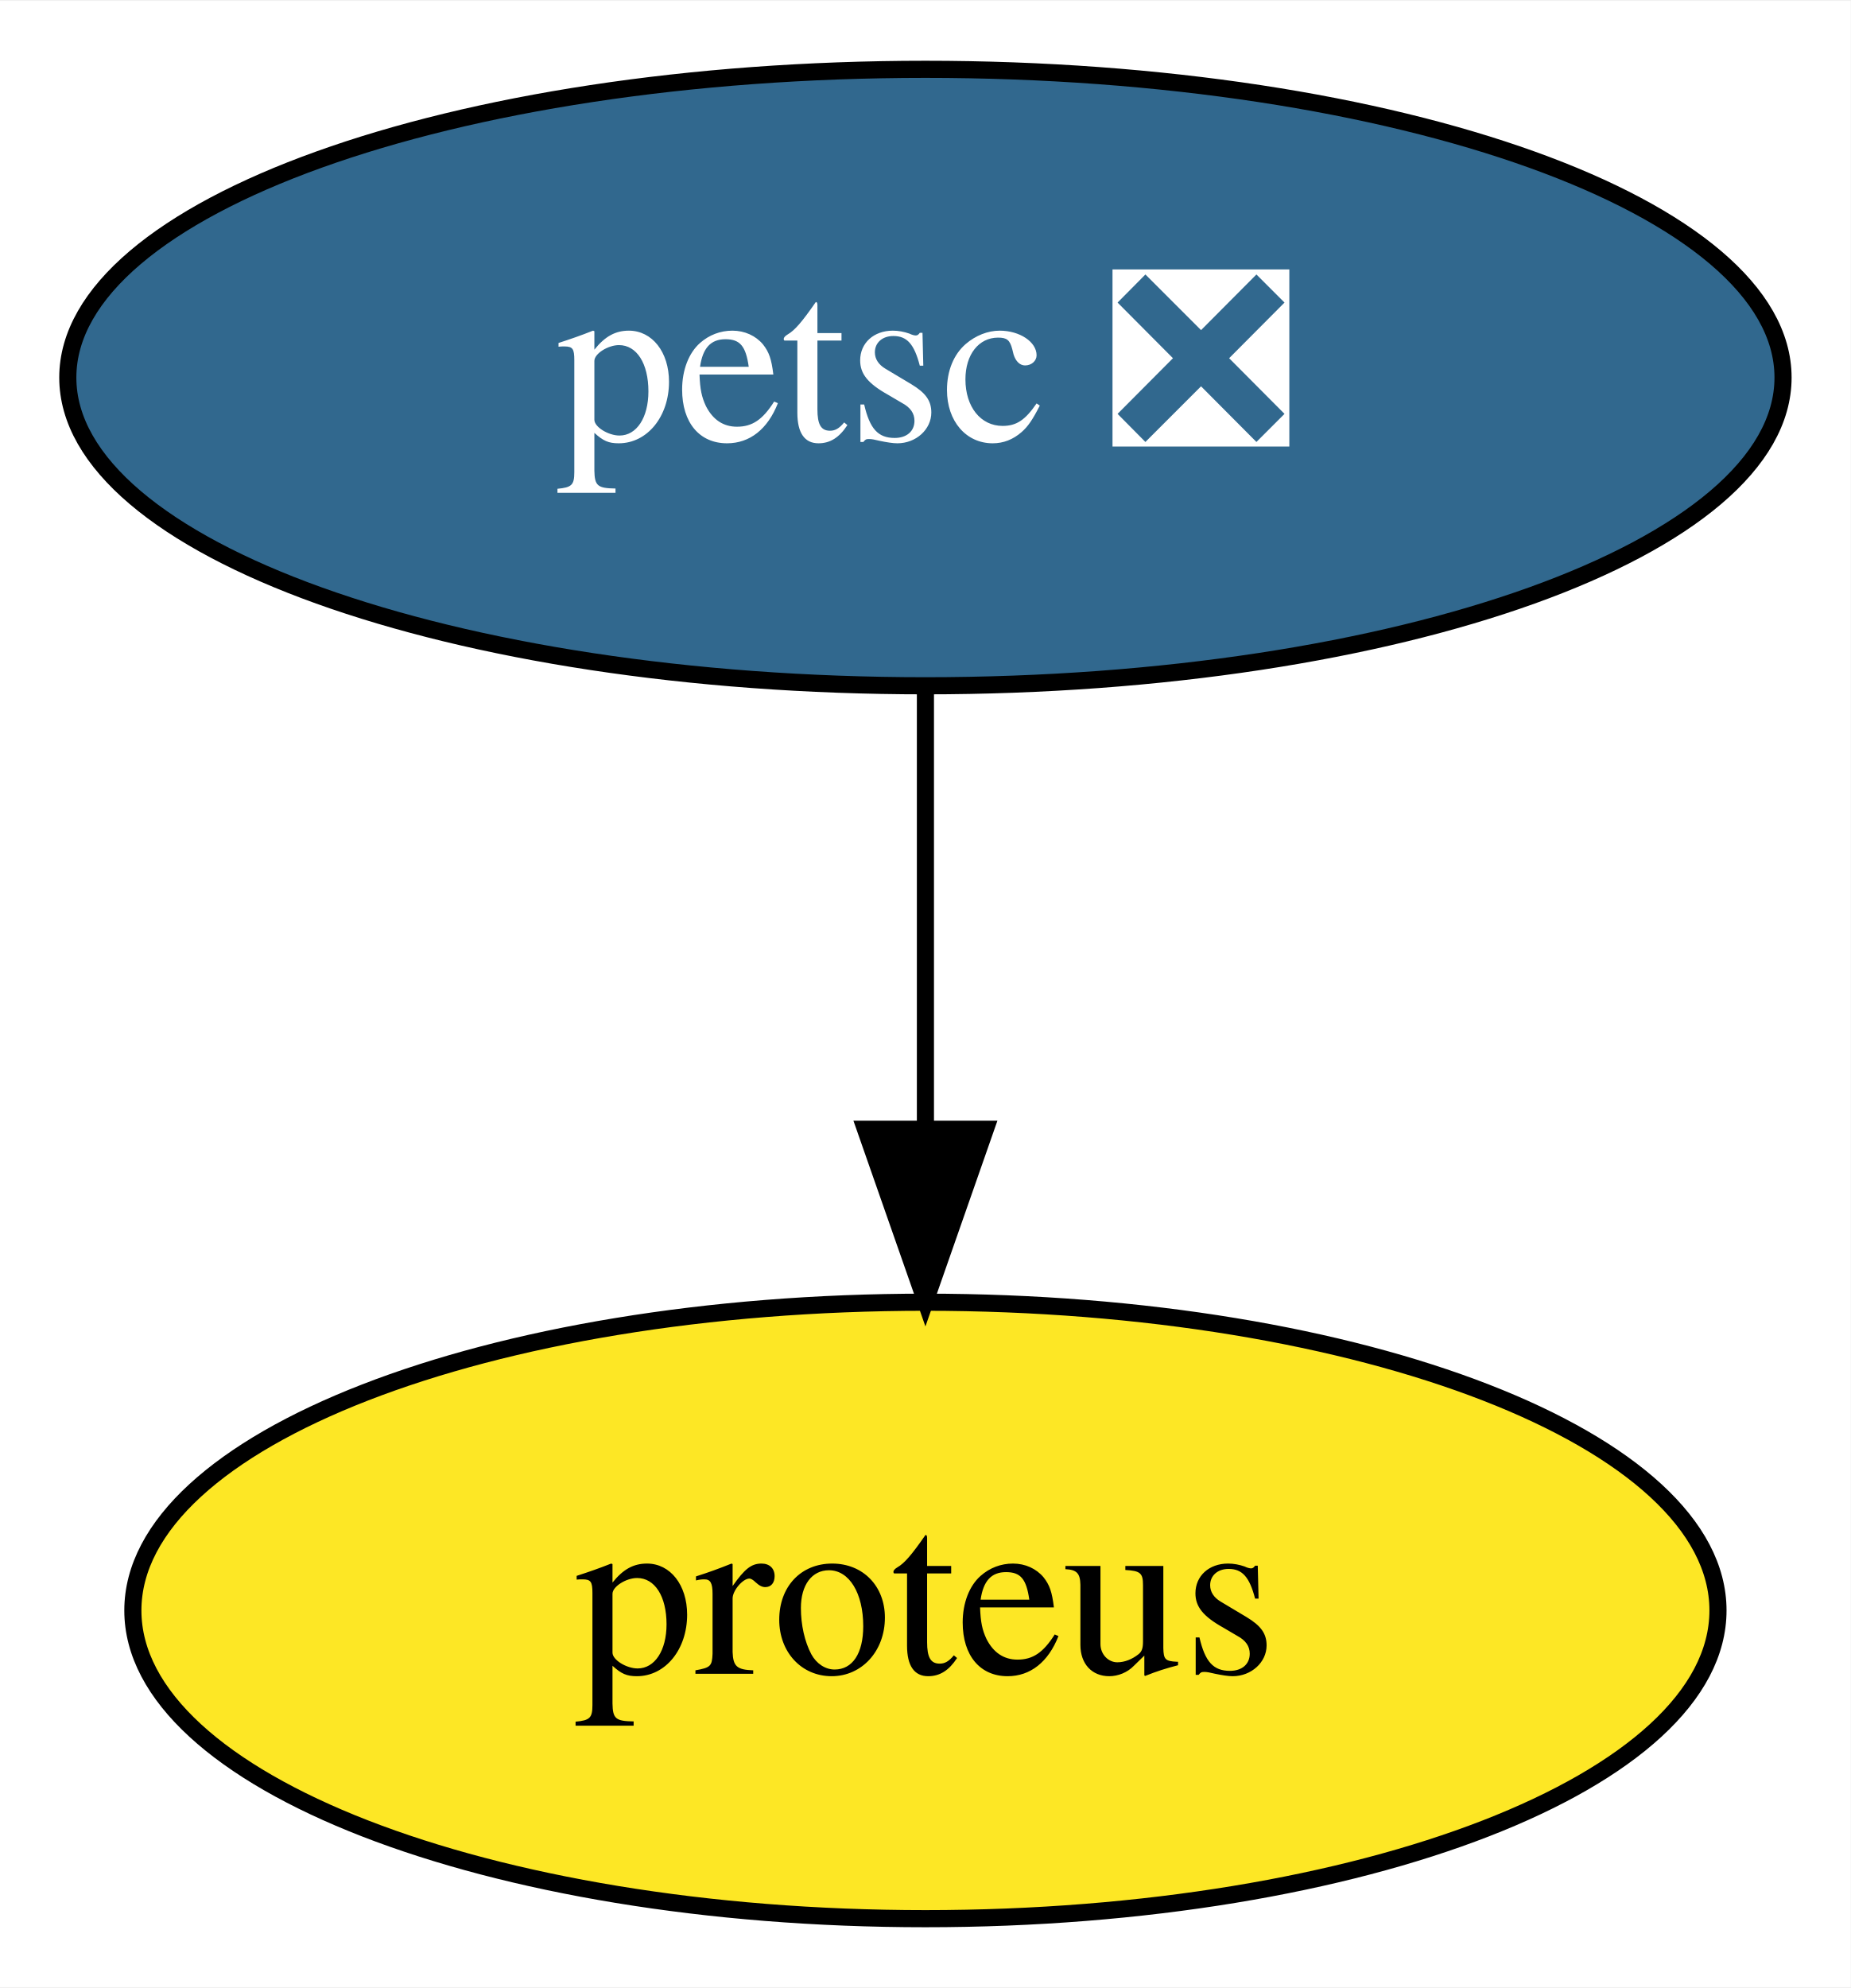
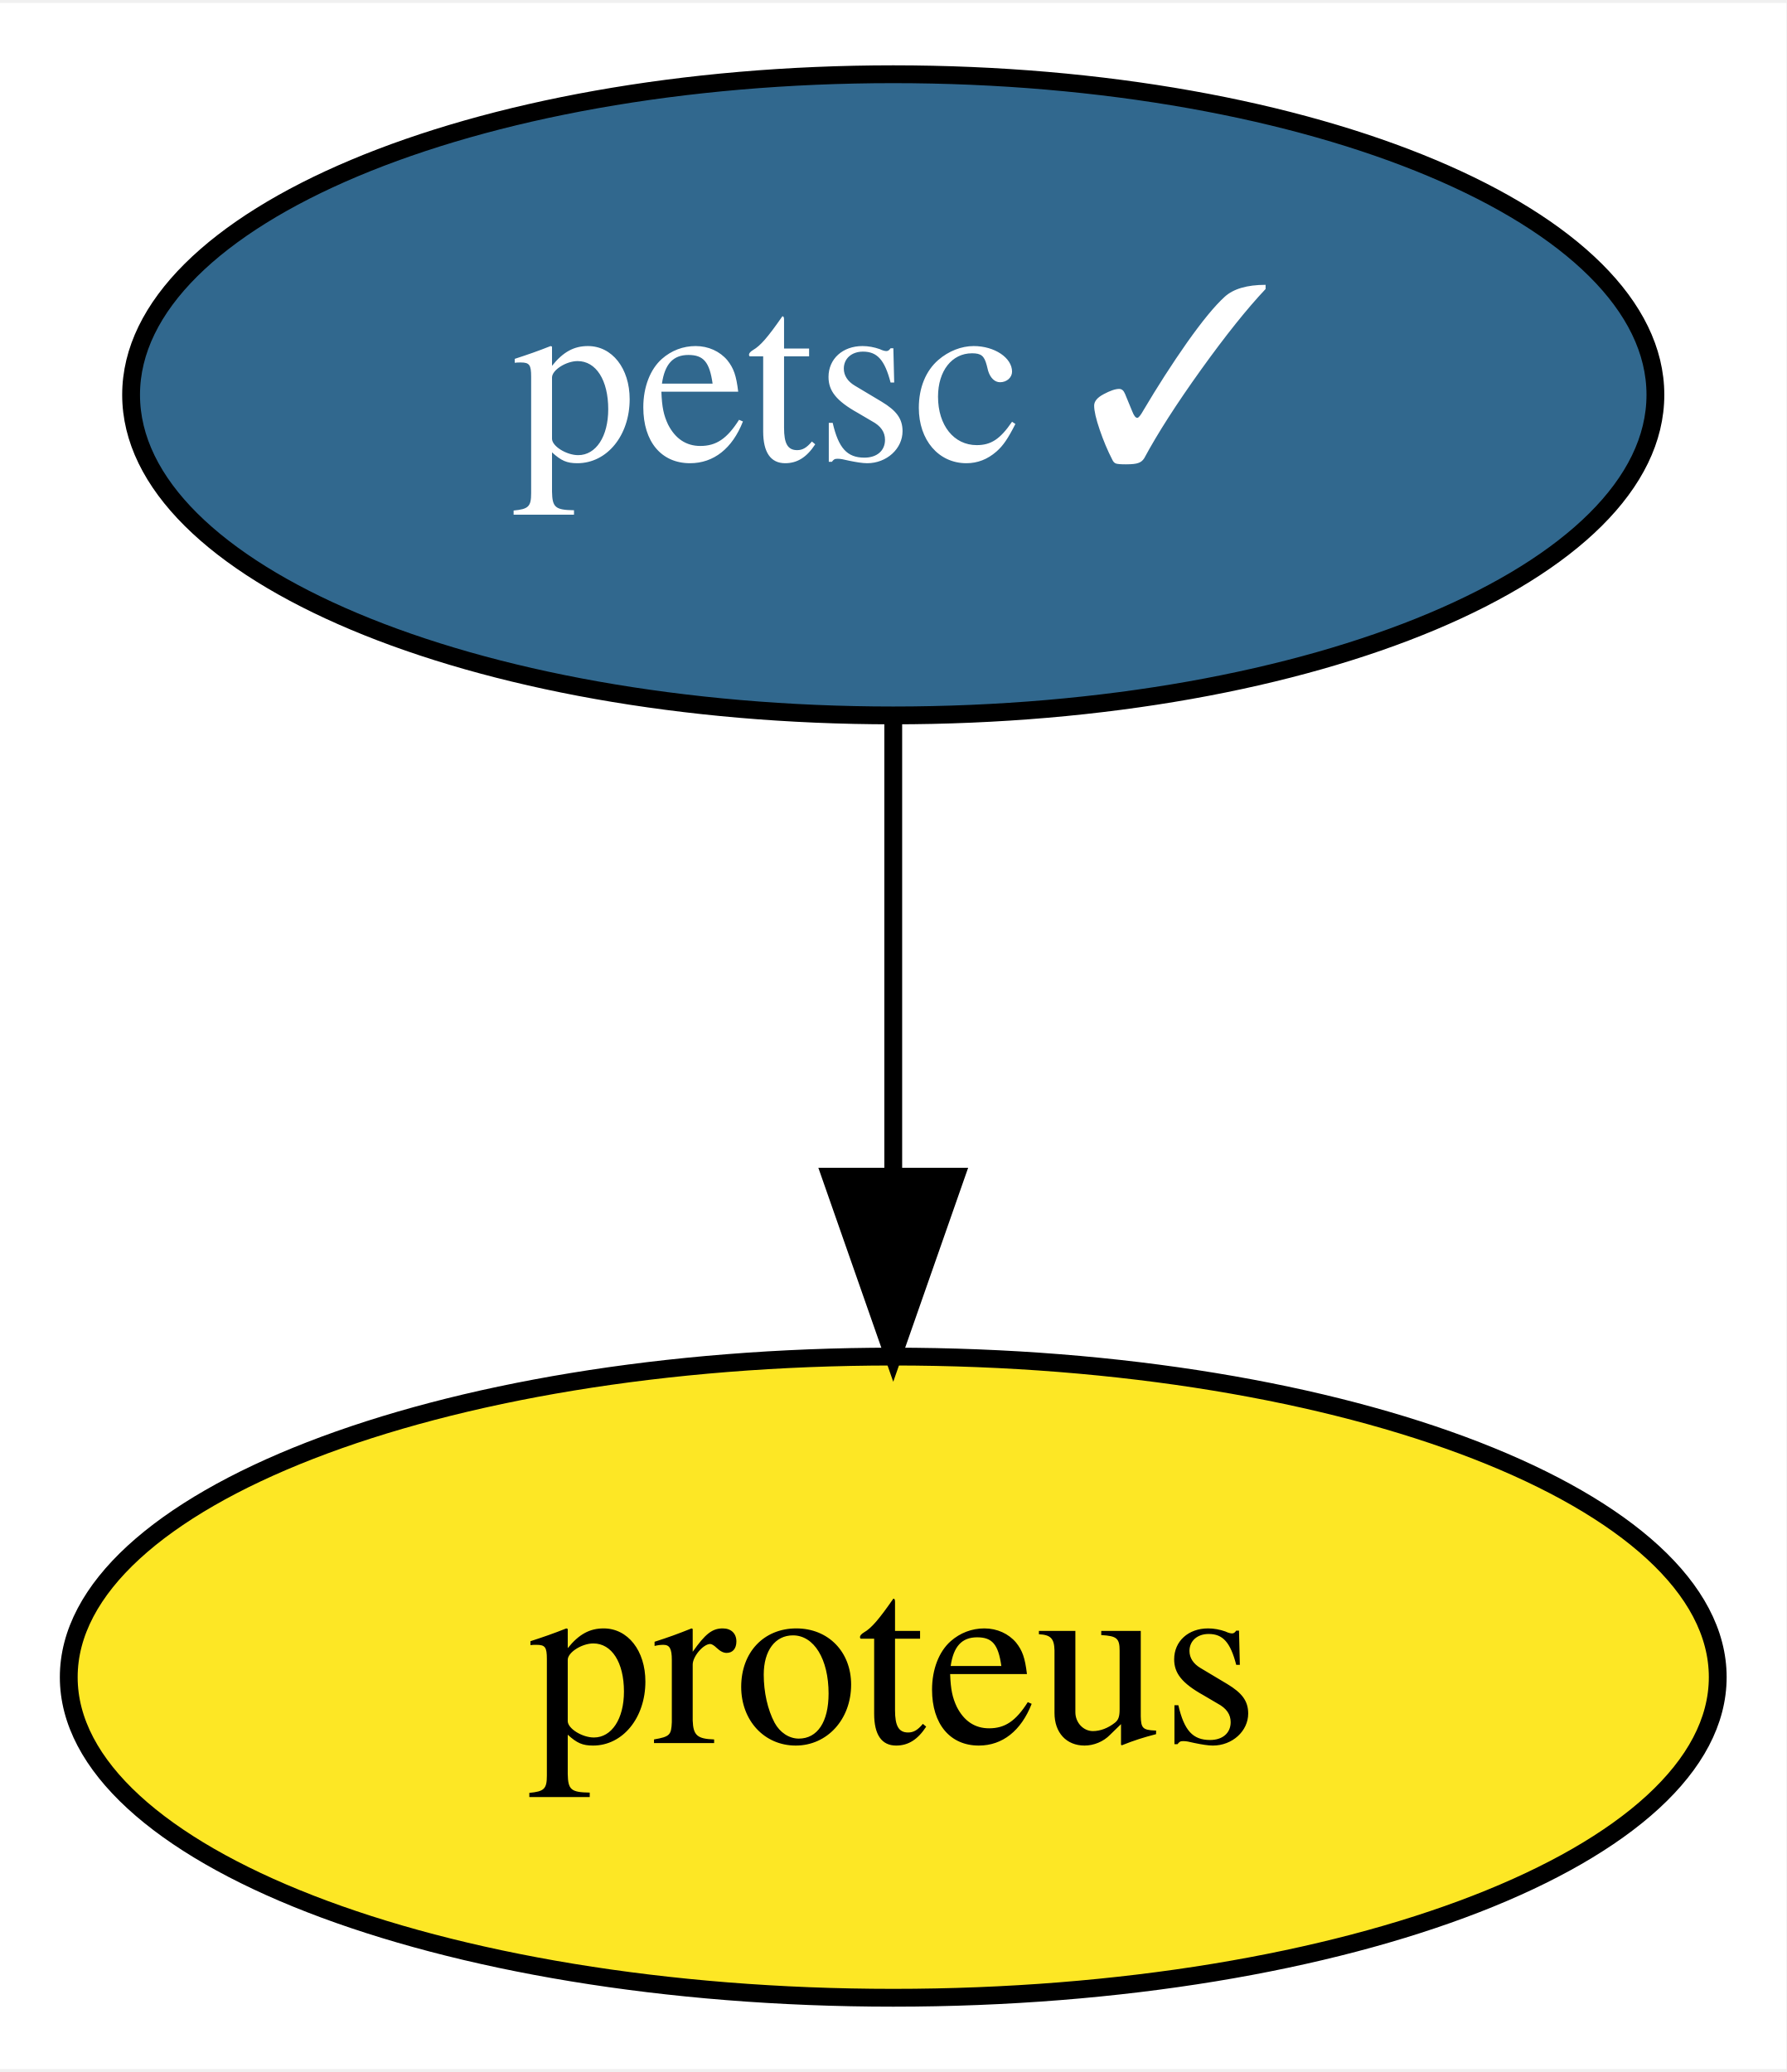
- <svg xmlns="http://www.w3.org/2000/svg" xmlns:xlink="http://www.w3.org/1999/xlink" width="108pt" height="116pt" viewBox="0.00 0.00 108.09 116.00">
+ <svg xmlns="http://www.w3.org/2000/svg" xmlns:xlink="http://www.w3.org/1999/xlink" width="100pt" height="116pt" viewBox="0.00 0.00 100.29 116.00">
  <g id="graph0" class="graph" transform="scale(1 1) rotate(0) translate(4 112)">
-     <polygon fill="white" stroke="transparent" points="-4,4 -4,-112 104.09,-112 104.09,4 -4,4" />
+     <polygon fill="white" stroke="transparent" points="-4,4 -4,-112 96.29,-112 96.29,4 -4,4" />
    <g id="node1" class="node">
      <g id="a_node1">
-         <a xlink:href="https://github.com/conda-forge/petsc-feedstock/pull/131" xlink:title="petsc ❎">
-           <ellipse fill="#31688e" stroke="black" cx="50.05" cy="-90" rx="50.09" ry="18" />
-           <text text-anchor="middle" x="50.05" y="-86.3" font-family="Times,serif" font-size="14.00" fill="white">petsc ❎</text>
+         <a xlink:href="https://github.com/conda-forge/petsc-feedstock/pull/131" xlink:title="petsc ✓">
+           <ellipse fill="#31688e" stroke="black" cx="46.15" cy="-90" rx="42.79" ry="18" />
+           <text text-anchor="middle" x="46.15" y="-86.3" font-family="Times,serif" font-size="14.00" fill="white">petsc ✓</text>
        </a>
      </g>
    </g>
    <g id="node2" class="node">
      <g id="a_node2">
        <a xlink:href="https://github.com/conda-forge/proteus-feedstock" xlink:title="proteus">
-           <ellipse fill="#fde725" stroke="black" cx="50.05" cy="-18" rx="46.29" ry="18" />
-           <text text-anchor="middle" x="50.05" y="-14.3" font-family="Times,serif" font-size="14.00">proteus</text>
+           <ellipse fill="#fde725" stroke="black" cx="46.15" cy="-18" rx="46.29" ry="18" />
+           <text text-anchor="middle" x="46.15" y="-14.3" font-family="Times,serif" font-size="14.00">proteus</text>
        </a>
      </g>
    </g>
    <g id="edge1" class="edge">
-       <path fill="none" stroke="black" d="M50.05,-71.7C50.05,-63.98 50.05,-54.71 50.05,-46.11" />
-       <polygon fill="black" stroke="black" points="53.55,-46.1 50.05,-36.1 46.55,-46.1 53.55,-46.1" />
+       <path fill="none" stroke="black" d="M46.15,-71.7C46.15,-63.98 46.15,-54.71 46.15,-46.11" />
+       <polygon fill="black" stroke="black" points="49.65,-46.1 46.15,-36.1 42.65,-46.1 49.65,-46.1" />
    </g>
  </g>
</svg>
